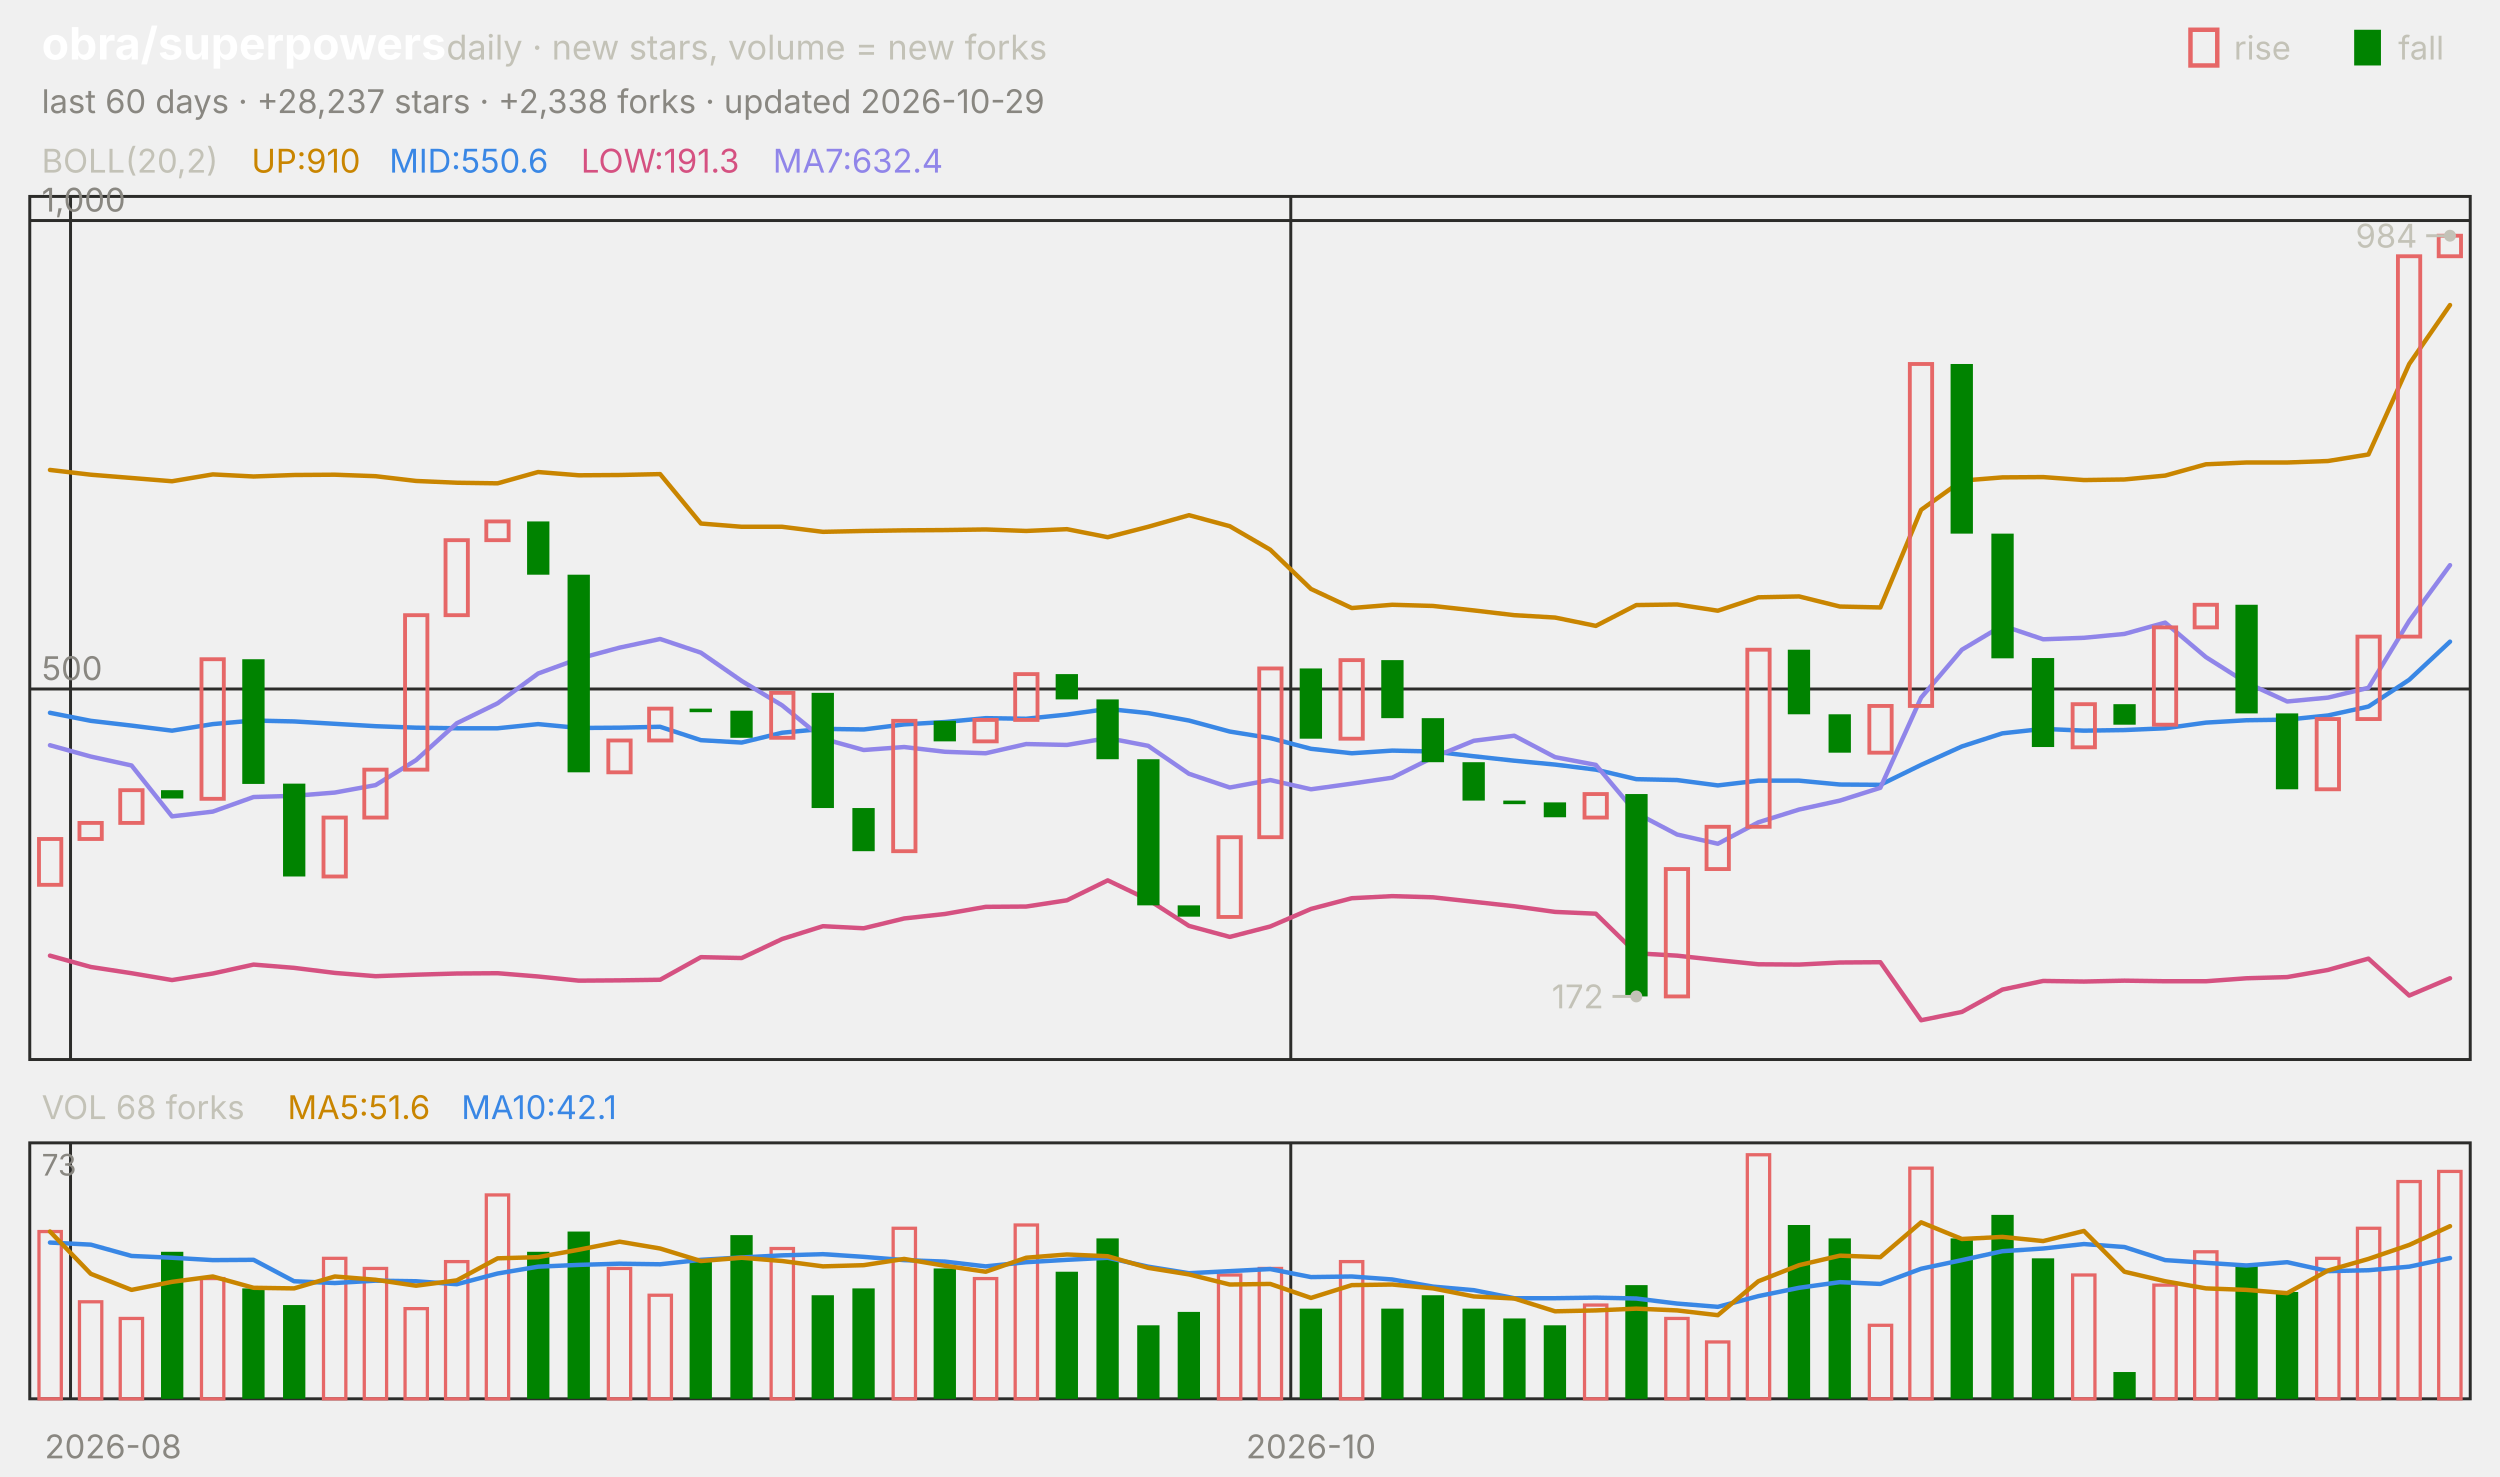
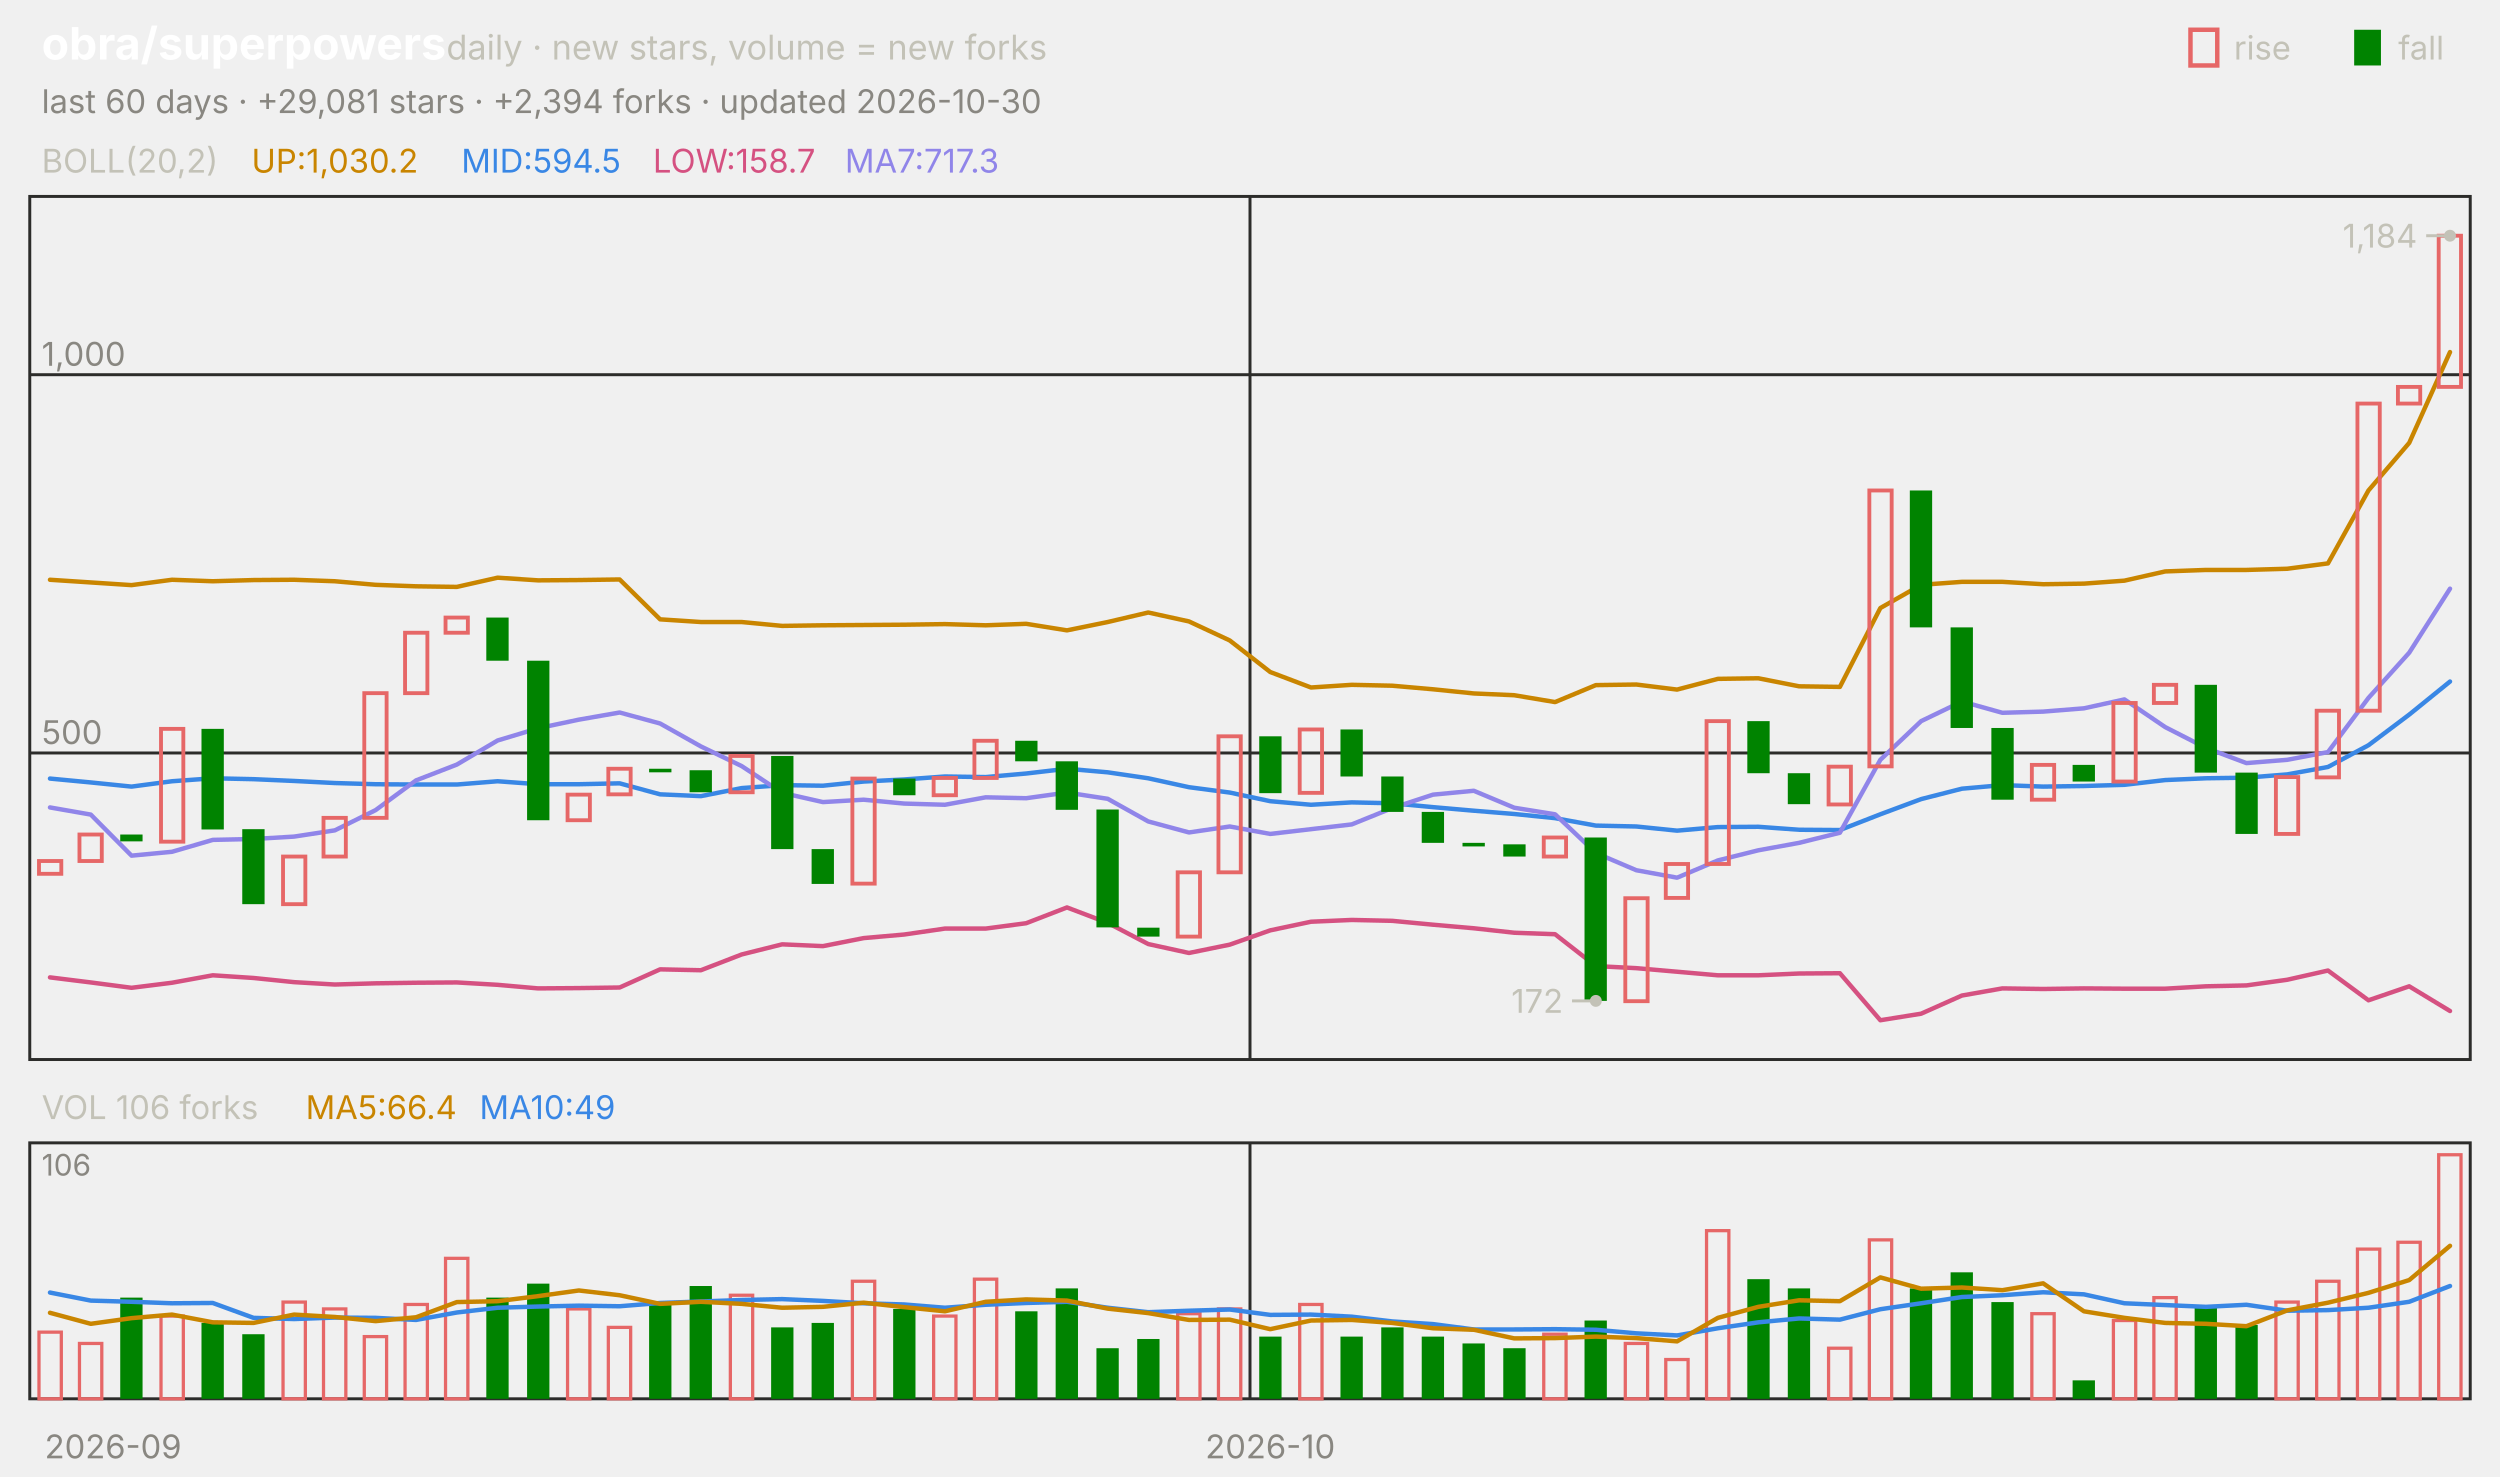
<svg xmlns="http://www.w3.org/2000/svg" viewBox="0 0 840 496" width="840" height="496" font-family="-apple-system,'Segoe UI',system-ui,sans-serif" role="img" aria-label="obra/superpowers candlestick chart">
  <text x="14.0" y="20.0" font-size="15" fill="#ffffff" font-weight="650">obra/superpowers</text>
  <text x="150.0" y="20.0" font-size="11.5" fill="#c3c2b7">daily · new stars, volume = new forks</text>
  <text x="805.8" y="20.0" font-size="11.0" fill="#c3c2b7">fall</text>
  <rect x="791" y="10" width="9" height="12" fill="#008300" />
  <text x="750.6" y="20.0" font-size="11.0" fill="#c3c2b7">rise</text>
  <rect x="736" y="10" width="9" height="12" fill="none" stroke="#e66767" stroke-width="1.5" />
-   <text x="14.0" y="38.0" font-size="11.0" fill="#898781">last 60 days · +28,237 stars · +2,338 forks · updated 2026-10-29</text>
+   <text x="14.0" y="38.0" font-size="11.0" fill="#898781">last 60 days · +29,081 stars · +2,394 forks · updated 2026-10-30</text>
  <rect x="10" y="66" width="820" height="290" fill="none" stroke="#2c2c2a" />
  <rect x="10" y="384" width="820" height="86" fill="none" stroke="#2c2c2a" />
-   <text x="38.0" y="490.0" font-size="11.0" fill="#898781" text-anchor="middle">2026-08</text>
-   <line x1="23.7" y1="66.0" x2="23.7" y2="356.0" stroke="#2c2c2a" stroke-width="1.0" />
-   <line x1="23.7" y1="384.0" x2="23.7" y2="470.0" stroke="#2c2c2a" stroke-width="1.0" />
-   <line x1="433.7" y1="66.0" x2="433.7" y2="356.0" stroke="#2c2c2a" stroke-width="1.0" />
-   <line x1="433.7" y1="384.0" x2="433.7" y2="470.0" stroke="#2c2c2a" stroke-width="1.0" />
-   <text x="440.5" y="490.0" font-size="11.0" fill="#898781" text-anchor="middle">2026-10</text>
+   <text x="38.0" y="490.0" font-size="11.0" fill="#898781" text-anchor="middle">2026-09</text>
+   <line x1="420.0" y1="66.0" x2="420.0" y2="356.0" stroke="#2c2c2a" stroke-width="1.0" />
+   <line x1="420.0" y1="384.0" x2="420.0" y2="470.0" stroke="#2c2c2a" stroke-width="1.0" />
+   <text x="426.8" y="490.0" font-size="11.0" fill="#898781" text-anchor="middle">2026-10</text>
  <text x="14.0" y="58.0" font-size="11.0" fill="#c3c2b7">BOLL(20,2)</text>
-   <text x="84.5" y="58.0" font-size="11.0" fill="#c98500">UP:910</text>
-   <text x="130.8" y="58.0" font-size="11.0" fill="#3987e5">MID:550.6</text>
-   <text x="195.2" y="58.0" font-size="11.0" fill="#d55181">LOW:191.3</text>
-   <text x="259.7" y="58.0" font-size="11.0" fill="#9085e9">MA7:632.4</text>
-   <line x1="10.0" y1="231.5" x2="830.0" y2="231.5" stroke="#2c2c2a" stroke-width="1.0" />
-   <text x="14.0" y="228.5" font-size="11.0" fill="#898781">500</text>
-   <line x1="10.0" y1="74.1" x2="830.0" y2="74.1" stroke="#2c2c2a" stroke-width="1.0" />
-   <text x="14.0" y="71.1" font-size="11.0" fill="#898781">1,000</text>
-   <polyline points="16.8,157.9 30.5,159.5 44.2,160.6 57.8,161.7 71.5,159.4 85.2,160.1 98.8,159.6 112.5,159.5 126.2,160.0 139.8,161.6 153.5,162.2 167.2,162.4 180.8,158.6 194.5,159.7 208.2,159.6 221.8,159.3 235.5,175.9 249.2,177.0 262.8,177.0 276.5,178.7 290.2,178.4 303.8,178.2 317.5,178.1 331.2,177.9 344.8,178.4 358.5,177.8 372.2,180.5 385.8,177.0 399.5,173.1 413.2,176.8 426.8,184.7 440.5,197.9 454.2,204.3 467.8,203.2 481.5,203.6 495.2,205.1 508.8,206.7 522.5,207.5 536.2,210.3 549.8,203.3 563.5,203.1 577.2,205.2 590.8,200.7 604.5,200.4 618.2,203.8 631.8,204.1 645.5,171.3 659.2,161.5 672.8,160.4 686.5,160.3 700.2,161.3 713.8,161.1 727.5,159.8 741.2,156.0 754.8,155.4 768.5,155.4 782.2,154.9 795.8,152.7 809.5,122.3 823.2,102.5" fill="none" stroke="#c98500" stroke-width="1.5" stroke-linejoin="round" stroke-linecap="round" />
-   <polyline points="16.8,239.5 30.5,242.2 44.2,243.8 57.8,245.5 71.5,243.3 85.2,242.1 98.8,242.4 112.5,243.2 126.2,244.0 139.8,244.5 153.5,244.7 167.2,244.7 180.8,243.3 194.5,244.6 208.2,244.5 221.8,244.2 235.5,248.7 249.2,249.5 262.8,246.2 276.5,244.9 290.2,245.1 303.8,243.4 317.5,242.6 331.2,241.3 344.8,241.5 358.5,240.1 372.2,238.2 385.8,239.6 399.5,242.1 413.2,245.8 426.8,248.0 440.5,251.6 454.2,253.1 467.8,252.2 481.5,252.5 495.2,254.1 508.8,255.6 522.5,256.9 536.2,258.6 549.8,261.8 563.5,262.1 577.2,263.9 590.8,262.3 604.5,262.3 618.2,263.6 631.8,263.7 645.5,257.0 659.2,250.8 672.8,246.4 686.5,244.9 700.2,245.5 713.8,245.3 727.5,244.7 741.2,242.8 754.8,242.0 768.5,241.8 782.2,240.4 795.8,237.4 809.5,228.4 823.2,215.6" fill="none" stroke="#3987e5" stroke-width="1.5" stroke-linejoin="round" stroke-linecap="round" />
-   <polyline points="16.8,321.1 30.5,324.9 44.2,327.0 57.8,329.3 71.5,327.1 85.2,324.1 98.8,325.2 112.5,326.9 126.2,328.0 139.8,327.5 153.5,327.1 167.2,327.0 180.8,328.1 194.5,329.5 208.2,329.4 221.8,329.2 235.5,321.6 249.2,321.9 262.8,315.5 276.5,311.2 290.2,311.9 303.8,308.6 317.5,307.1 331.2,304.7 344.8,304.6 358.5,302.5 372.2,295.8 385.8,302.3 399.5,311.1 413.2,314.8 426.8,311.3 440.5,305.4 454.2,301.8 467.8,301.1 481.5,301.5 495.2,303.0 508.8,304.5 522.5,306.4 536.2,307.0 549.8,320.3 563.5,321.1 577.2,322.6 590.8,324.0 604.5,324.1 618.2,323.4 631.8,323.3 645.5,342.8 659.2,340.0 672.8,332.5 686.5,329.6 700.2,329.8 713.8,329.5 727.5,329.7 741.2,329.7 754.8,328.7 768.5,328.3 782.2,325.9 795.8,322.1 809.5,334.5 823.2,328.7" fill="none" stroke="#d55181" stroke-width="1.5" stroke-linejoin="round" stroke-linecap="round" />
-   <polyline points="16.8,250.4 30.5,254.2 44.2,257.2 57.8,274.3 71.5,272.7 85.2,267.8 98.8,267.4 112.5,266.3 126.2,263.8 139.8,255.4 153.5,243.0 167.2,236.3 180.8,226.3 194.5,221.3 208.2,217.6 221.8,214.7 235.5,219.3 249.2,228.8 262.8,237.0 276.5,248.2 290.2,252.0 303.8,251.0 317.5,252.6 331.2,253.1 344.8,250.0 358.5,250.3 372.2,248.0 385.8,250.6 399.5,260.0 413.2,264.6 426.8,262.1 440.5,265.2 454.2,263.3 467.8,261.3 481.5,254.5 495.2,248.9 508.8,247.2 522.5,254.4 536.2,257.0 549.8,273.2 563.5,280.4 577.2,283.5 590.8,276.3 604.5,272.0 618.2,269.0 631.8,264.7 645.5,234.4 659.2,218.3 672.8,210.2 686.5,214.8 700.2,214.3 713.8,213.0 727.5,209.2 741.2,220.8 754.8,229.4 768.5,235.7 782.2,234.4 795.8,231.1 809.5,208.6 823.2,189.9" fill="none" stroke="#9085e9" stroke-width="1.5" stroke-linejoin="round" stroke-linecap="round" />
-   <rect x="13.1" y="281.9" width="7.5" height="15.4" fill="none" stroke="#e66767" stroke-width="1.3" />
-   <rect x="26.7" y="276.5" width="7.5" height="5.4" fill="none" stroke="#e66767" stroke-width="1.3" />
-   <rect x="40.4" y="265.5" width="7.5" height="11.0" fill="none" stroke="#e66767" stroke-width="1.3" />
-   <rect x="54.1" y="265.5" width="7.5" height="2.8" fill="#008300" />
-   <rect x="67.7" y="221.5" width="7.5" height="46.9" fill="none" stroke="#e66767" stroke-width="1.3" />
-   <rect x="81.4" y="221.5" width="7.5" height="41.9" fill="#008300" />
-   <rect x="95.1" y="263.3" width="7.5" height="31.2" fill="#008300" />
-   <rect x="108.7" y="274.7" width="7.5" height="19.8" fill="none" stroke="#e66767" stroke-width="1.3" />
-   <rect x="122.4" y="258.6" width="7.5" height="16.1" fill="none" stroke="#e66767" stroke-width="1.3" />
-   <rect x="136.1" y="206.7" width="7.5" height="51.9" fill="none" stroke="#e66767" stroke-width="1.3" />
-   <rect x="149.7" y="181.5" width="7.5" height="25.2" fill="none" stroke="#e66767" stroke-width="1.3" />
-   <rect x="163.4" y="175.2" width="7.5" height="6.3" fill="none" stroke="#e66767" stroke-width="1.3" />
-   <rect x="177.1" y="175.2" width="7.5" height="17.9" fill="#008300" />
-   <rect x="190.7" y="193.1" width="7.5" height="66.4" fill="#008300" />
-   <rect x="204.4" y="248.8" width="7.5" height="10.7" fill="none" stroke="#e66767" stroke-width="1.3" />
-   <rect x="218.1" y="238.1" width="7.5" height="10.7" fill="none" stroke="#e66767" stroke-width="1.3" />
-   <rect x="231.7" y="238.1" width="7.5" height="1.2" fill="#008300" />
-   <rect x="245.4" y="238.8" width="7.5" height="9.1" fill="#008300" />
-   <rect x="259.1" y="232.8" width="7.5" height="15.1" fill="none" stroke="#e66767" stroke-width="1.3" />
-   <rect x="272.7" y="232.8" width="7.5" height="38.7" fill="#008300" />
-   <rect x="286.4" y="271.5" width="7.5" height="14.5" fill="#008300" />
-   <rect x="300.1" y="242.2" width="7.5" height="43.8" fill="none" stroke="#e66767" stroke-width="1.3" />
-   <rect x="313.7" y="242.2" width="7.5" height="6.9" fill="#008300" />
-   <rect x="327.4" y="241.9" width="7.5" height="7.2" fill="none" stroke="#e66767" stroke-width="1.3" />
-   <rect x="341.1" y="226.5" width="7.5" height="15.4" fill="none" stroke="#e66767" stroke-width="1.3" />
-   <rect x="354.7" y="226.5" width="7.5" height="8.5" fill="#008300" />
-   <rect x="368.4" y="235.0" width="7.5" height="20.1" fill="#008300" />
-   <rect x="382.1" y="255.1" width="7.5" height="49.1" fill="#008300" />
-   <rect x="395.7" y="304.2" width="7.5" height="3.8" fill="#008300" />
-   <rect x="409.4" y="281.3" width="7.5" height="26.8" fill="none" stroke="#e66767" stroke-width="1.3" />
-   <rect x="423.1" y="224.6" width="7.5" height="56.7" fill="none" stroke="#e66767" stroke-width="1.3" />
-   <rect x="436.7" y="224.6" width="7.5" height="23.6" fill="#008300" />
-   <rect x="450.4" y="221.8" width="7.5" height="26.4" fill="none" stroke="#e66767" stroke-width="1.3" />
-   <rect x="464.1" y="221.8" width="7.5" height="19.5" fill="#008300" />
-   <rect x="477.7" y="241.3" width="7.5" height="14.8" fill="#008300" />
-   <rect x="491.4" y="256.1" width="7.5" height="12.9" fill="#008300" />
-   <rect x="505.1" y="269.0" width="7.5" height="1.2" fill="#008300" />
-   <rect x="518.7" y="269.6" width="7.5" height="5.0" fill="#008300" />
-   <rect x="532.4" y="266.8" width="7.5" height="7.9" fill="none" stroke="#e66767" stroke-width="1.3" />
-   <rect x="546.1" y="266.8" width="7.5" height="68.0" fill="#008300" />
-   <rect x="559.7" y="292.0" width="7.5" height="42.8" fill="none" stroke="#e66767" stroke-width="1.3" />
-   <rect x="573.4" y="277.8" width="7.5" height="14.2" fill="none" stroke="#e66767" stroke-width="1.3" />
-   <rect x="587.1" y="218.3" width="7.5" height="59.5" fill="none" stroke="#e66767" stroke-width="1.3" />
-   <rect x="600.7" y="218.3" width="7.5" height="21.7" fill="#008300" />
-   <rect x="614.4" y="240.0" width="7.5" height="12.9" fill="#008300" />
-   <rect x="628.1" y="237.2" width="7.5" height="15.7" fill="none" stroke="#e66767" stroke-width="1.3" />
-   <rect x="641.7" y="122.3" width="7.5" height="114.9" fill="none" stroke="#e66767" stroke-width="1.3" />
-   <rect x="655.4" y="122.3" width="7.5" height="57.0" fill="#008300" />
-   <rect x="669.1" y="179.3" width="7.5" height="41.9" fill="#008300" />
-   <rect x="682.7" y="221.1" width="7.5" height="29.9" fill="#008300" />
-   <rect x="696.4" y="236.6" width="7.5" height="14.5" fill="none" stroke="#e66767" stroke-width="1.3" />
-   <rect x="710.1" y="236.6" width="7.5" height="6.9" fill="#008300" />
-   <rect x="723.7" y="210.8" width="7.5" height="32.7" fill="none" stroke="#e66767" stroke-width="1.3" />
-   <rect x="737.4" y="203.2" width="7.5" height="7.6" fill="none" stroke="#e66767" stroke-width="1.3" />
-   <rect x="751.1" y="203.2" width="7.5" height="36.5" fill="#008300" />
-   <rect x="764.7" y="239.7" width="7.5" height="25.5" fill="#008300" />
-   <rect x="778.4" y="241.6" width="7.5" height="23.6" fill="none" stroke="#e66767" stroke-width="1.3" />
-   <rect x="792.1" y="213.9" width="7.5" height="27.7" fill="none" stroke="#e66767" stroke-width="1.3" />
-   <rect x="805.7" y="86.1" width="7.5" height="127.8" fill="none" stroke="#e66767" stroke-width="1.3" />
-   <rect x="819.4" y="79.2" width="7.5" height="6.9" fill="none" stroke="#e66767" stroke-width="1.3" />
+   <text x="84.5" y="58.0" font-size="11.0" fill="#c98500">UP:1,030.2</text>
+   <text x="155.0" y="58.0" font-size="11.0" fill="#3987e5">MID:594.5</text>
+   <text x="219.4" y="58.0" font-size="11.0" fill="#d55181">LOW:158.7</text>
+   <text x="283.9" y="58.0" font-size="11.0" fill="#9085e9">MA7:717.3</text>
+   <line x1="10.0" y1="253.0" x2="830.0" y2="253.0" stroke="#2c2c2a" stroke-width="1.0" />
+   <text x="14.0" y="250.0" font-size="11.0" fill="#898781">500</text>
+   <line x1="10.0" y1="125.9" x2="830.0" y2="125.9" stroke="#2c2c2a" stroke-width="1.0" />
+   <text x="14.0" y="122.9" font-size="11.0" fill="#898781">1,000</text>
+   <polyline points="16.8,194.8 30.5,195.7 44.2,196.6 57.8,194.8 71.5,195.3 85.2,194.9 98.8,194.8 112.5,195.3 126.2,196.5 139.8,197.0 153.5,197.2 167.2,194.1 180.8,195.0 194.5,194.9 208.2,194.7 221.8,208.1 235.5,209.0 249.2,209.0 262.8,210.3 276.5,210.1 290.2,210.0 303.8,209.9 317.5,209.7 331.2,210.1 344.8,209.6 358.5,211.8 372.2,209.0 385.8,205.8 399.5,208.8 413.2,215.2 426.8,225.8 440.5,231.0 454.2,230.1 467.8,230.4 481.5,231.6 495.2,233.0 508.8,233.6 522.5,235.9 536.2,230.2 549.8,230.0 563.5,231.7 577.2,228.1 590.8,227.9 604.5,230.6 618.2,230.8 631.8,204.3 645.5,196.5 659.2,195.5 672.8,195.5 686.5,196.3 700.2,196.1 713.8,195.1 727.5,192.0 741.2,191.5 754.8,191.5 768.5,191.1 782.2,189.3 795.8,164.8 809.5,148.8 823.2,118.3" fill="none" stroke="#c98500" stroke-width="1.5" stroke-linejoin="round" stroke-linecap="round" />
+   <polyline points="16.8,261.6 30.5,262.9 44.2,264.3 57.8,262.5 71.5,261.5 85.2,261.8 98.8,262.4 112.5,263.1 126.2,263.5 139.8,263.6 153.5,263.6 167.2,262.5 180.8,263.5 194.5,263.5 208.2,263.2 221.8,266.9 235.5,267.5 249.2,264.8 262.8,263.8 276.5,264.0 290.2,262.6 303.8,261.9 317.5,260.9 331.2,261.1 344.8,259.9 358.5,258.3 372.2,259.5 385.8,261.5 399.5,264.5 413.2,266.3 426.8,269.2 440.5,270.4 454.2,269.6 467.8,269.9 481.5,271.2 495.2,272.4 508.8,273.5 522.5,274.9 536.2,277.4 549.8,277.7 563.5,279.1 577.2,277.9 590.8,277.8 604.5,278.8 618.2,278.9 631.8,273.6 645.5,268.5 659.2,265.0 672.8,263.8 686.5,264.3 700.2,264.1 713.8,263.7 727.5,262.1 741.2,261.5 754.8,261.3 768.5,260.2 782.2,257.7 795.8,250.4 809.5,240.1 823.2,229.0" fill="none" stroke="#3987e5" stroke-width="1.5" stroke-linejoin="round" stroke-linecap="round" />
+   <polyline points="16.8,328.4 30.5,330.1 44.2,331.9 57.8,330.2 71.5,327.7 85.2,328.6 98.8,330.0 112.5,330.8 126.2,330.4 139.8,330.2 153.5,330.1 167.2,330.9 180.8,332.1 194.5,332.0 208.2,331.8 221.8,325.7 235.5,326.0 249.2,320.7 262.8,317.3 276.5,317.9 290.2,315.2 303.8,314.0 317.5,312.0 331.2,312.0 344.8,310.2 358.5,304.9 372.2,310.1 385.8,317.2 399.5,320.2 413.2,317.4 426.8,312.6 440.5,309.7 454.2,309.1 467.8,309.4 481.5,310.7 495.2,311.9 508.8,313.4 522.5,313.9 536.2,324.6 549.8,325.3 563.5,326.5 577.2,327.7 590.8,327.7 604.5,327.1 618.2,327.0 631.8,342.8 645.5,340.6 659.2,334.5 672.8,332.1 686.5,332.3 700.2,332.1 713.8,332.2 727.5,332.2 741.2,331.4 754.8,331.1 768.5,329.2 782.2,326.1 795.8,336.1 809.5,331.4 823.2,339.7" fill="none" stroke="#d55181" stroke-width="1.5" stroke-linejoin="round" stroke-linecap="round" />
+   <polyline points="16.8,271.3 30.5,273.7 44.2,287.5 57.8,286.2 71.5,282.2 85.2,281.9 98.8,281.1 112.5,279.0 126.2,272.2 139.8,262.2 153.5,256.9 167.2,248.8 180.8,244.7 194.5,241.8 208.2,239.4 221.8,243.1 235.5,250.8 249.2,257.4 262.8,266.4 276.5,269.5 290.2,268.7 303.8,270.0 317.5,270.4 331.2,267.9 344.8,268.2 358.5,266.3 372.2,268.4 385.8,276.0 399.5,279.7 413.2,277.7 426.8,280.2 440.5,278.6 454.2,277.0 467.8,271.5 481.5,267.0 495.2,265.7 508.8,271.4 522.5,273.6 536.2,286.6 549.8,292.4 563.5,294.9 577.2,289.1 590.8,285.7 604.5,283.2 618.2,279.8 631.8,255.3 645.5,242.3 659.2,235.7 672.8,239.5 686.5,239.1 700.2,238.0 713.8,235.0 727.5,244.3 741.2,251.3 754.8,256.4 768.5,255.3 782.2,252.7 795.8,234.5 809.5,219.3 823.2,197.8" fill="none" stroke="#9085e9" stroke-width="1.5" stroke-linejoin="round" stroke-linecap="round" />
+   <rect x="13.1" y="289.3" width="7.5" height="4.3" fill="none" stroke="#e66767" stroke-width="1.3" />
+   <rect x="26.7" y="280.4" width="7.5" height="8.9" fill="none" stroke="#e66767" stroke-width="1.3" />
+   <rect x="40.4" y="280.4" width="7.5" height="2.3" fill="#008300" />
+   <rect x="54.1" y="244.9" width="7.5" height="37.9" fill="none" stroke="#e66767" stroke-width="1.3" />
+   <rect x="67.7" y="244.9" width="7.5" height="33.8" fill="#008300" />
+   <rect x="81.4" y="278.6" width="7.5" height="25.2" fill="#008300" />
+   <rect x="95.1" y="287.8" width="7.5" height="16.0" fill="none" stroke="#e66767" stroke-width="1.3" />
+   <rect x="108.7" y="274.8" width="7.5" height="13.0" fill="none" stroke="#e66767" stroke-width="1.3" />
+   <rect x="122.4" y="232.9" width="7.5" height="41.9" fill="none" stroke="#e66767" stroke-width="1.3" />
+   <rect x="136.1" y="212.6" width="7.5" height="20.3" fill="none" stroke="#e66767" stroke-width="1.3" />
+   <rect x="149.7" y="207.5" width="7.5" height="5.1" fill="none" stroke="#e66767" stroke-width="1.3" />
+   <rect x="163.4" y="207.5" width="7.5" height="14.5" fill="#008300" />
+   <rect x="177.1" y="222.0" width="7.5" height="53.6" fill="#008300" />
+   <rect x="190.7" y="267.0" width="7.5" height="8.6" fill="none" stroke="#e66767" stroke-width="1.3" />
+   <rect x="204.4" y="258.3" width="7.5" height="8.6" fill="none" stroke="#e66767" stroke-width="1.3" />
+   <rect x="218.1" y="258.3" width="7.5" height="1.2" fill="#008300" />
+   <rect x="231.7" y="258.8" width="7.5" height="7.4" fill="#008300" />
+   <rect x="245.4" y="254.0" width="7.5" height="12.2" fill="none" stroke="#e66767" stroke-width="1.3" />
+   <rect x="259.1" y="254.0" width="7.5" height="31.3" fill="#008300" />
+   <rect x="272.7" y="285.3" width="7.5" height="11.7" fill="#008300" />
+   <rect x="286.4" y="261.6" width="7.5" height="35.3" fill="none" stroke="#e66767" stroke-width="1.3" />
+   <rect x="300.1" y="261.6" width="7.5" height="5.6" fill="#008300" />
+   <rect x="313.7" y="261.4" width="7.5" height="5.8" fill="none" stroke="#e66767" stroke-width="1.3" />
+   <rect x="327.4" y="248.9" width="7.5" height="12.5" fill="none" stroke="#e66767" stroke-width="1.3" />
+   <rect x="341.1" y="248.9" width="7.5" height="6.9" fill="#008300" />
+   <rect x="354.7" y="255.8" width="7.5" height="16.3" fill="#008300" />
+   <rect x="368.4" y="272.0" width="7.5" height="39.6" fill="#008300" />
+   <rect x="382.1" y="311.7" width="7.5" height="3.0" fill="#008300" />
+   <rect x="395.7" y="293.1" width="7.5" height="21.6" fill="none" stroke="#e66767" stroke-width="1.3" />
+   <rect x="409.4" y="247.4" width="7.5" height="45.7" fill="none" stroke="#e66767" stroke-width="1.3" />
+   <rect x="423.1" y="247.4" width="7.5" height="19.1" fill="#008300" />
+   <rect x="436.7" y="245.1" width="7.5" height="21.3" fill="none" stroke="#e66767" stroke-width="1.3" />
+   <rect x="450.4" y="245.1" width="7.5" height="15.8" fill="#008300" />
+   <rect x="464.1" y="260.9" width="7.5" height="11.9" fill="#008300" />
+   <rect x="477.7" y="272.8" width="7.5" height="10.4" fill="#008300" />
+   <rect x="491.4" y="283.2" width="7.5" height="1.2" fill="#008300" />
+   <rect x="505.1" y="283.7" width="7.5" height="4.1" fill="#008300" />
+   <rect x="518.7" y="281.4" width="7.5" height="6.4" fill="none" stroke="#e66767" stroke-width="1.3" />
+   <rect x="532.4" y="281.4" width="7.5" height="54.9" fill="#008300" />
+   <rect x="546.1" y="301.8" width="7.5" height="34.6" fill="none" stroke="#e66767" stroke-width="1.3" />
+   <rect x="559.7" y="290.3" width="7.5" height="11.4" fill="none" stroke="#e66767" stroke-width="1.3" />
+   <rect x="573.4" y="242.3" width="7.5" height="48.0" fill="none" stroke="#e66767" stroke-width="1.3" />
+   <rect x="587.1" y="242.3" width="7.5" height="17.5" fill="#008300" />
+   <rect x="600.7" y="259.8" width="7.5" height="10.4" fill="#008300" />
+   <rect x="614.4" y="257.6" width="7.5" height="12.7" fill="none" stroke="#e66767" stroke-width="1.3" />
+   <rect x="628.1" y="164.8" width="7.5" height="92.7" fill="none" stroke="#e66767" stroke-width="1.3" />
+   <rect x="641.7" y="164.8" width="7.5" height="46.0" fill="#008300" />
+   <rect x="655.4" y="210.8" width="7.5" height="33.8" fill="#008300" />
+   <rect x="669.1" y="244.6" width="7.5" height="24.1" fill="#008300" />
+   <rect x="682.7" y="257.0" width="7.5" height="11.7" fill="none" stroke="#e66767" stroke-width="1.3" />
+   <rect x="696.4" y="257.0" width="7.5" height="5.6" fill="#008300" />
+   <rect x="710.1" y="236.2" width="7.5" height="26.4" fill="none" stroke="#e66767" stroke-width="1.3" />
+   <rect x="723.7" y="230.1" width="7.5" height="6.1" fill="none" stroke="#e66767" stroke-width="1.3" />
+   <rect x="737.4" y="230.1" width="7.5" height="29.5" fill="#008300" />
+   <rect x="751.1" y="259.6" width="7.5" height="20.6" fill="#008300" />
+   <rect x="764.7" y="261.1" width="7.5" height="19.1" fill="none" stroke="#e66767" stroke-width="1.3" />
+   <rect x="778.4" y="238.8" width="7.5" height="22.4" fill="none" stroke="#e66767" stroke-width="1.3" />
+   <rect x="792.1" y="135.6" width="7.5" height="103.2" fill="none" stroke="#e66767" stroke-width="1.3" />
+   <rect x="805.7" y="130.0" width="7.5" height="5.6" fill="none" stroke="#e66767" stroke-width="1.3" />
+   <rect x="819.4" y="79.2" width="7.5" height="50.8" fill="none" stroke="#e66767" stroke-width="1.3" />
  <circle cx="823.2" cy="79.2" r="2" fill="#c3c2b7" />
  <line x1="823.2" y1="79.2" x2="815.2" y2="79.2" stroke="#c3c2b7" stroke-width="1.0" />
-   <text x="812.2" y="83.2" font-size="11.0" fill="#c3c2b7" text-anchor="end">984</text>
-   <circle cx="549.8" cy="334.8" r="2" fill="#c3c2b7" />
-   <line x1="549.8" y1="334.8" x2="541.8" y2="334.8" stroke="#c3c2b7" stroke-width="1.0" />
-   <text x="538.8" y="338.8" font-size="11.0" fill="#c3c2b7" text-anchor="end">172</text>
-   <text x="14.0" y="376.0" font-size="11.0" fill="#c3c2b7">VOL 68 forks</text>
-   <text x="96.6" y="376.0" font-size="11.0" fill="#c98500">MA5:51.6</text>
-   <text x="155.0" y="376.0" font-size="11.0" fill="#3987e5">MA10:42.1</text>
-   <text x="14.0" y="395.0" font-size="10" fill="#898781">73</text>
-   <rect x="13.1" y="413.8" width="7.5" height="56.2" fill="none" stroke="#e66767" stroke-width="1.1" />
-   <rect x="26.7" y="437.4" width="7.5" height="32.6" fill="none" stroke="#e66767" stroke-width="1.1" />
-   <rect x="40.4" y="443.0" width="7.5" height="27.0" fill="none" stroke="#e66767" stroke-width="1.1" />
-   <rect x="54.1" y="420.6" width="7.5" height="49.4" fill="#008300" />
-   <rect x="67.7" y="429.6" width="7.5" height="40.4" fill="none" stroke="#e66767" stroke-width="1.1" />
-   <rect x="81.4" y="432.9" width="7.5" height="37.1" fill="#008300" />
-   <rect x="95.1" y="438.5" width="7.5" height="31.5" fill="#008300" />
-   <rect x="108.7" y="422.8" width="7.5" height="47.2" fill="none" stroke="#e66767" stroke-width="1.1" />
-   <rect x="122.4" y="426.2" width="7.5" height="43.8" fill="none" stroke="#e66767" stroke-width="1.1" />
-   <rect x="136.1" y="439.7" width="7.5" height="30.3" fill="none" stroke="#e66767" stroke-width="1.1" />
-   <rect x="149.7" y="423.9" width="7.5" height="46.1" fill="none" stroke="#e66767" stroke-width="1.1" />
-   <rect x="163.4" y="401.5" width="7.5" height="68.5" fill="none" stroke="#e66767" stroke-width="1.1" />
-   <rect x="177.1" y="420.6" width="7.5" height="49.4" fill="#008300" />
-   <rect x="190.7" y="413.8" width="7.5" height="56.2" fill="#008300" />
-   <rect x="204.4" y="426.2" width="7.5" height="43.8" fill="none" stroke="#e66767" stroke-width="1.1" />
-   <rect x="218.1" y="435.2" width="7.5" height="34.8" fill="none" stroke="#e66767" stroke-width="1.1" />
-   <rect x="231.7" y="422.8" width="7.5" height="47.2" fill="#008300" />
-   <rect x="245.4" y="415.0" width="7.5" height="55.0" fill="#008300" />
-   <rect x="259.1" y="419.5" width="7.5" height="50.5" fill="none" stroke="#e66767" stroke-width="1.1" />
-   <rect x="272.7" y="435.2" width="7.5" height="34.8" fill="#008300" />
-   <rect x="286.4" y="432.9" width="7.5" height="37.1" fill="#008300" />
-   <rect x="300.1" y="412.7" width="7.5" height="57.3" fill="none" stroke="#e66767" stroke-width="1.1" />
-   <rect x="313.7" y="426.2" width="7.5" height="43.8" fill="#008300" />
-   <rect x="327.4" y="429.6" width="7.5" height="40.4" fill="none" stroke="#e66767" stroke-width="1.1" />
-   <rect x="341.1" y="411.6" width="7.5" height="58.4" fill="none" stroke="#e66767" stroke-width="1.1" />
-   <rect x="354.7" y="427.3" width="7.5" height="42.7" fill="#008300" />
-   <rect x="368.4" y="416.1" width="7.5" height="53.9" fill="#008300" />
-   <rect x="382.1" y="445.3" width="7.5" height="24.7" fill="#008300" />
-   <rect x="395.7" y="440.8" width="7.5" height="29.2" fill="#008300" />
-   <rect x="409.4" y="428.4" width="7.5" height="41.6" fill="none" stroke="#e66767" stroke-width="1.1" />
-   <rect x="423.1" y="426.2" width="7.5" height="43.8" fill="none" stroke="#e66767" stroke-width="1.1" />
-   <rect x="436.7" y="439.7" width="7.5" height="30.3" fill="#008300" />
-   <rect x="450.4" y="423.9" width="7.5" height="46.1" fill="none" stroke="#e66767" stroke-width="1.1" />
-   <rect x="464.1" y="439.7" width="7.5" height="30.3" fill="#008300" />
-   <rect x="477.7" y="435.2" width="7.5" height="34.8" fill="#008300" />
-   <rect x="491.4" y="439.7" width="7.5" height="30.3" fill="#008300" />
-   <rect x="505.1" y="443.0" width="7.5" height="27.0" fill="#008300" />
-   <rect x="518.7" y="445.3" width="7.5" height="24.7" fill="#008300" />
-   <rect x="532.4" y="438.5" width="7.5" height="31.5" fill="none" stroke="#e66767" stroke-width="1.1" />
-   <rect x="546.1" y="431.8" width="7.5" height="38.2" fill="#008300" />
-   <rect x="559.7" y="443.0" width="7.5" height="27.0" fill="none" stroke="#e66767" stroke-width="1.1" />
-   <rect x="573.4" y="450.9" width="7.5" height="19.1" fill="none" stroke="#e66767" stroke-width="1.1" />
-   <rect x="587.1" y="388.0" width="7.5" height="82.0" fill="none" stroke="#e66767" stroke-width="1.1" />
-   <rect x="600.7" y="411.6" width="7.5" height="58.4" fill="#008300" />
-   <rect x="614.4" y="416.1" width="7.5" height="53.9" fill="#008300" />
-   <rect x="628.1" y="445.3" width="7.5" height="24.7" fill="none" stroke="#e66767" stroke-width="1.1" />
-   <rect x="641.7" y="392.5" width="7.5" height="77.5" fill="none" stroke="#e66767" stroke-width="1.1" />
-   <rect x="655.4" y="416.1" width="7.5" height="53.9" fill="#008300" />
-   <rect x="669.1" y="408.2" width="7.5" height="61.8" fill="#008300" />
-   <rect x="682.7" y="422.8" width="7.5" height="47.2" fill="#008300" />
-   <rect x="696.4" y="428.4" width="7.5" height="41.6" fill="none" stroke="#e66767" stroke-width="1.1" />
-   <rect x="710.1" y="461.0" width="7.5" height="9.0" fill="#008300" />
-   <rect x="723.7" y="431.8" width="7.5" height="38.2" fill="none" stroke="#e66767" stroke-width="1.1" />
-   <rect x="737.4" y="420.6" width="7.5" height="49.4" fill="none" stroke="#e66767" stroke-width="1.1" />
-   <rect x="751.1" y="425.1" width="7.5" height="44.9" fill="#008300" />
-   <rect x="764.7" y="434.1" width="7.5" height="35.9" fill="#008300" />
-   <rect x="778.4" y="422.8" width="7.5" height="47.2" fill="none" stroke="#e66767" stroke-width="1.1" />
-   <rect x="792.1" y="412.7" width="7.5" height="57.3" fill="none" stroke="#e66767" stroke-width="1.1" />
-   <rect x="805.7" y="397.0" width="7.5" height="73.0" fill="none" stroke="#e66767" stroke-width="1.1" />
-   <rect x="819.4" y="393.6" width="7.5" height="76.4" fill="none" stroke="#e66767" stroke-width="1.1" />
-   <polyline points="16.8,417.5 30.5,418.2 44.2,422.0 57.8,422.6 71.5,423.4 85.2,423.3 98.8,430.5 112.5,431.1 126.2,430.3 139.8,430.5 153.5,431.5 167.2,427.9 180.8,425.6 194.5,425.0 208.2,424.6 221.8,424.8 235.5,423.3 249.2,422.5 262.8,421.8 276.5,421.4 290.2,422.3 303.8,423.4 317.5,423.9 331.2,425.5 344.8,424.1 358.5,423.3 372.2,422.6 385.8,425.6 399.5,427.8 413.2,427.1 426.8,426.4 440.5,429.1 454.2,428.9 467.8,429.9 481.5,432.3 495.2,433.5 508.8,436.2 522.5,436.2 536.2,436.0 549.8,436.3 563.5,438.0 577.2,439.1 590.8,435.5 604.5,432.7 618.2,430.8 631.8,431.4 645.5,426.3 659.2,423.4 672.8,420.4 686.5,419.5 700.2,418.0 713.8,419.0 727.5,423.4 741.2,424.3 754.8,425.2 768.5,424.1 782.2,427.1 795.8,426.8 809.5,425.6 823.2,422.7" fill="none" stroke="#3987e5" stroke-width="1.5" stroke-linejoin="round" stroke-linecap="round" />
-   <polyline points="16.8,413.8 30.5,428.0 44.2,433.4 57.8,430.7 71.5,428.9 85.2,432.7 98.8,432.9 112.5,428.9 126.2,430.0 139.8,432.0 153.5,430.2 167.2,422.8 180.8,422.4 194.5,419.9 208.2,417.2 221.8,419.5 235.5,423.7 249.2,422.6 262.8,423.7 276.5,425.5 290.2,425.1 303.8,423.0 317.5,425.3 331.2,427.3 344.8,422.6 358.5,421.5 372.2,422.1 385.8,426.0 399.5,428.2 413.2,431.6 426.8,431.4 440.5,436.1 454.2,431.8 467.8,431.6 481.5,432.9 495.2,435.6 508.8,436.3 522.5,440.6 536.2,440.3 549.8,439.7 563.5,440.3 577.2,441.9 590.8,430.5 604.5,425.1 618.2,421.9 631.8,422.4 645.5,410.7 659.2,416.3 672.8,415.6 686.5,417.0 700.2,413.6 713.8,427.3 727.5,430.5 741.2,432.9 754.8,433.4 768.5,434.5 782.2,426.9 795.8,423.0 809.5,418.3 823.2,412.0" fill="none" stroke="#c98500" stroke-width="1.5" stroke-linejoin="round" stroke-linecap="round" />
+   <text x="812.2" y="83.2" font-size="11.0" fill="#c3c2b7" text-anchor="end">1,184</text>
+   <circle cx="536.2" cy="336.3" r="2" fill="#c3c2b7" />
+   <line x1="536.2" y1="336.3" x2="528.2" y2="336.3" stroke="#c3c2b7" stroke-width="1.0" />
+   <text x="525.2" y="340.3" font-size="11.0" fill="#c3c2b7" text-anchor="end">172</text>
+   <text x="14.0" y="376.0" font-size="11.0" fill="#c3c2b7">VOL 106 forks</text>
+   <text x="102.7" y="376.0" font-size="11.0" fill="#c98500">MA5:66.4</text>
+   <text x="161.1" y="376.0" font-size="11.0" fill="#3987e5">MA10:49</text>
+   <text x="14.0" y="395.0" font-size="10" fill="#898781">106</text>
+   <rect x="13.1" y="447.6" width="7.5" height="22.4" fill="none" stroke="#e66767" stroke-width="1.1" />
+   <rect x="26.7" y="451.4" width="7.5" height="18.6" fill="none" stroke="#e66767" stroke-width="1.1" />
+   <rect x="40.4" y="436.0" width="7.5" height="34.0" fill="#008300" />
+   <rect x="54.1" y="442.2" width="7.5" height="27.8" fill="none" stroke="#e66767" stroke-width="1.1" />
+   <rect x="67.7" y="444.5" width="7.5" height="25.5" fill="#008300" />
+   <rect x="81.4" y="448.3" width="7.5" height="21.7" fill="#008300" />
+   <rect x="95.1" y="437.5" width="7.5" height="32.5" fill="none" stroke="#e66767" stroke-width="1.1" />
+   <rect x="108.7" y="439.8" width="7.5" height="30.2" fill="none" stroke="#e66767" stroke-width="1.1" />
+   <rect x="122.4" y="449.1" width="7.5" height="20.9" fill="none" stroke="#e66767" stroke-width="1.1" />
+   <rect x="136.1" y="438.3" width="7.5" height="31.7" fill="none" stroke="#e66767" stroke-width="1.1" />
+   <rect x="149.7" y="422.8" width="7.5" height="47.2" fill="none" stroke="#e66767" stroke-width="1.1" />
+   <rect x="163.4" y="436.0" width="7.5" height="34.0" fill="#008300" />
+   <rect x="177.1" y="431.3" width="7.5" height="38.7" fill="#008300" />
+   <rect x="190.7" y="439.8" width="7.5" height="30.2" fill="none" stroke="#e66767" stroke-width="1.1" />
+   <rect x="204.4" y="446.0" width="7.5" height="24.0" fill="none" stroke="#e66767" stroke-width="1.1" />
+   <rect x="218.1" y="437.5" width="7.5" height="32.5" fill="#008300" />
+   <rect x="231.7" y="432.1" width="7.5" height="37.9" fill="#008300" />
+   <rect x="245.4" y="435.2" width="7.5" height="34.8" fill="none" stroke="#e66767" stroke-width="1.1" />
+   <rect x="259.1" y="446.0" width="7.5" height="24.0" fill="#008300" />
+   <rect x="272.7" y="444.5" width="7.5" height="25.5" fill="#008300" />
+   <rect x="286.4" y="430.5" width="7.5" height="39.5" fill="none" stroke="#e66767" stroke-width="1.1" />
+   <rect x="300.1" y="439.8" width="7.5" height="30.2" fill="#008300" />
+   <rect x="313.7" y="442.2" width="7.5" height="27.8" fill="none" stroke="#e66767" stroke-width="1.1" />
+   <rect x="327.4" y="429.8" width="7.5" height="40.2" fill="none" stroke="#e66767" stroke-width="1.1" />
+   <rect x="341.1" y="440.6" width="7.5" height="29.4" fill="#008300" />
+   <rect x="354.7" y="432.9" width="7.5" height="37.1" fill="#008300" />
+   <rect x="368.4" y="453.0" width="7.5" height="17.0" fill="#008300" />
+   <rect x="382.1" y="449.9" width="7.5" height="20.1" fill="#008300" />
+   <rect x="395.7" y="441.4" width="7.5" height="28.6" fill="none" stroke="#e66767" stroke-width="1.1" />
+   <rect x="409.4" y="439.8" width="7.5" height="30.2" fill="none" stroke="#e66767" stroke-width="1.1" />
+   <rect x="423.1" y="449.1" width="7.5" height="20.9" fill="#008300" />
+   <rect x="436.7" y="438.3" width="7.5" height="31.7" fill="none" stroke="#e66767" stroke-width="1.1" />
+   <rect x="450.4" y="449.1" width="7.5" height="20.9" fill="#008300" />
+   <rect x="464.1" y="446.0" width="7.5" height="24.0" fill="#008300" />
+   <rect x="477.7" y="449.1" width="7.5" height="20.9" fill="#008300" />
+   <rect x="491.4" y="451.4" width="7.5" height="18.6" fill="#008300" />
+   <rect x="505.1" y="453.0" width="7.5" height="17.0" fill="#008300" />
+   <rect x="518.7" y="448.3" width="7.5" height="21.7" fill="none" stroke="#e66767" stroke-width="1.1" />
+   <rect x="532.4" y="443.7" width="7.5" height="26.3" fill="#008300" />
+   <rect x="546.1" y="451.4" width="7.5" height="18.6" fill="none" stroke="#e66767" stroke-width="1.1" />
+   <rect x="559.7" y="456.8" width="7.5" height="13.2" fill="none" stroke="#e66767" stroke-width="1.1" />
+   <rect x="573.4" y="413.5" width="7.5" height="56.5" fill="none" stroke="#e66767" stroke-width="1.1" />
+   <rect x="587.1" y="429.8" width="7.5" height="40.2" fill="#008300" />
+   <rect x="600.7" y="432.9" width="7.5" height="37.1" fill="#008300" />
+   <rect x="614.4" y="453.0" width="7.5" height="17.0" fill="none" stroke="#e66767" stroke-width="1.1" />
+   <rect x="628.1" y="416.6" width="7.5" height="53.4" fill="none" stroke="#e66767" stroke-width="1.1" />
+   <rect x="641.7" y="432.9" width="7.5" height="37.1" fill="#008300" />
+   <rect x="655.4" y="427.5" width="7.5" height="42.5" fill="#008300" />
+   <rect x="669.1" y="437.5" width="7.5" height="32.5" fill="#008300" />
+   <rect x="682.7" y="441.4" width="7.5" height="28.6" fill="none" stroke="#e66767" stroke-width="1.1" />
+   <rect x="696.4" y="463.8" width="7.5" height="6.2" fill="#008300" />
+   <rect x="710.1" y="443.7" width="7.5" height="26.3" fill="none" stroke="#e66767" stroke-width="1.1" />
+   <rect x="723.7" y="436.0" width="7.5" height="34.0" fill="none" stroke="#e66767" stroke-width="1.1" />
+   <rect x="737.4" y="439.1" width="7.5" height="30.9" fill="#008300" />
+   <rect x="751.1" y="445.2" width="7.5" height="24.8" fill="#008300" />
+   <rect x="764.7" y="437.5" width="7.5" height="32.5" fill="none" stroke="#e66767" stroke-width="1.1" />
+   <rect x="778.4" y="430.5" width="7.5" height="39.5" fill="none" stroke="#e66767" stroke-width="1.1" />
+   <rect x="792.1" y="419.7" width="7.5" height="50.3" fill="none" stroke="#e66767" stroke-width="1.1" />
+   <rect x="805.7" y="417.4" width="7.5" height="52.6" fill="none" stroke="#e66767" stroke-width="1.1" />
+   <rect x="819.4" y="388.0" width="7.5" height="82.0" fill="none" stroke="#e66767" stroke-width="1.1" />
+   <polyline points="16.8,434.3 30.5,437.0 44.2,437.4 57.8,437.9 71.5,437.8 85.2,442.8 98.8,443.2 112.5,442.7 126.2,442.8 139.8,443.5 153.5,441.0 167.2,439.4 180.8,439.0 194.5,438.7 208.2,438.9 221.8,437.8 235.5,437.3 249.2,436.8 262.8,436.5 276.5,437.1 290.2,437.9 303.8,438.3 317.5,439.4 331.2,438.4 344.8,437.8 358.5,437.4 372.2,439.4 385.8,440.9 399.5,440.4 413.2,440.0 426.8,441.8 440.5,441.7 454.2,442.4 467.8,444.0 481.5,444.9 495.2,446.7 508.8,446.7 522.5,446.6 536.2,446.8 549.8,448.0 563.5,448.7 577.2,446.3 590.8,444.3 604.5,443.0 618.2,443.4 631.8,439.9 645.5,437.9 659.2,435.8 672.8,435.2 686.5,434.2 700.2,434.9 713.8,437.9 727.5,438.5 741.2,439.1 754.8,438.4 768.5,440.4 782.2,440.2 795.8,439.4 809.5,437.4 823.2,432.1" fill="none" stroke="#3987e5" stroke-width="1.5" stroke-linejoin="round" stroke-linecap="round" />
+   <polyline points="16.8,441.1 30.5,444.8 44.2,442.9 57.8,441.7 71.5,444.3 85.2,444.5 98.8,441.7 112.5,442.5 126.2,443.9 139.8,442.6 153.5,437.5 167.2,437.2 180.8,435.5 194.5,433.6 208.2,435.2 221.8,438.1 235.5,437.4 249.2,438.1 262.8,439.4 276.5,439.1 290.2,437.7 303.8,439.2 317.5,440.6 331.2,437.4 344.8,436.6 358.5,437.0 372.2,439.7 385.8,441.2 399.5,443.5 413.2,443.4 426.8,446.6 440.5,443.7 454.2,443.5 467.8,444.5 481.5,446.3 495.2,446.8 508.8,449.7 522.5,449.6 536.2,449.1 549.8,449.6 563.5,450.7 577.2,442.8 590.8,439.1 604.5,436.9 618.2,437.2 631.8,429.2 645.5,433.0 659.2,432.6 672.8,433.5 686.5,431.2 700.2,440.6 713.8,442.8 727.5,444.5 741.2,444.8 754.8,445.6 768.5,440.3 782.2,437.7 795.8,434.4 809.5,430.1 823.2,418.6" fill="none" stroke="#c98500" stroke-width="1.5" stroke-linejoin="round" stroke-linecap="round" />
</svg>
